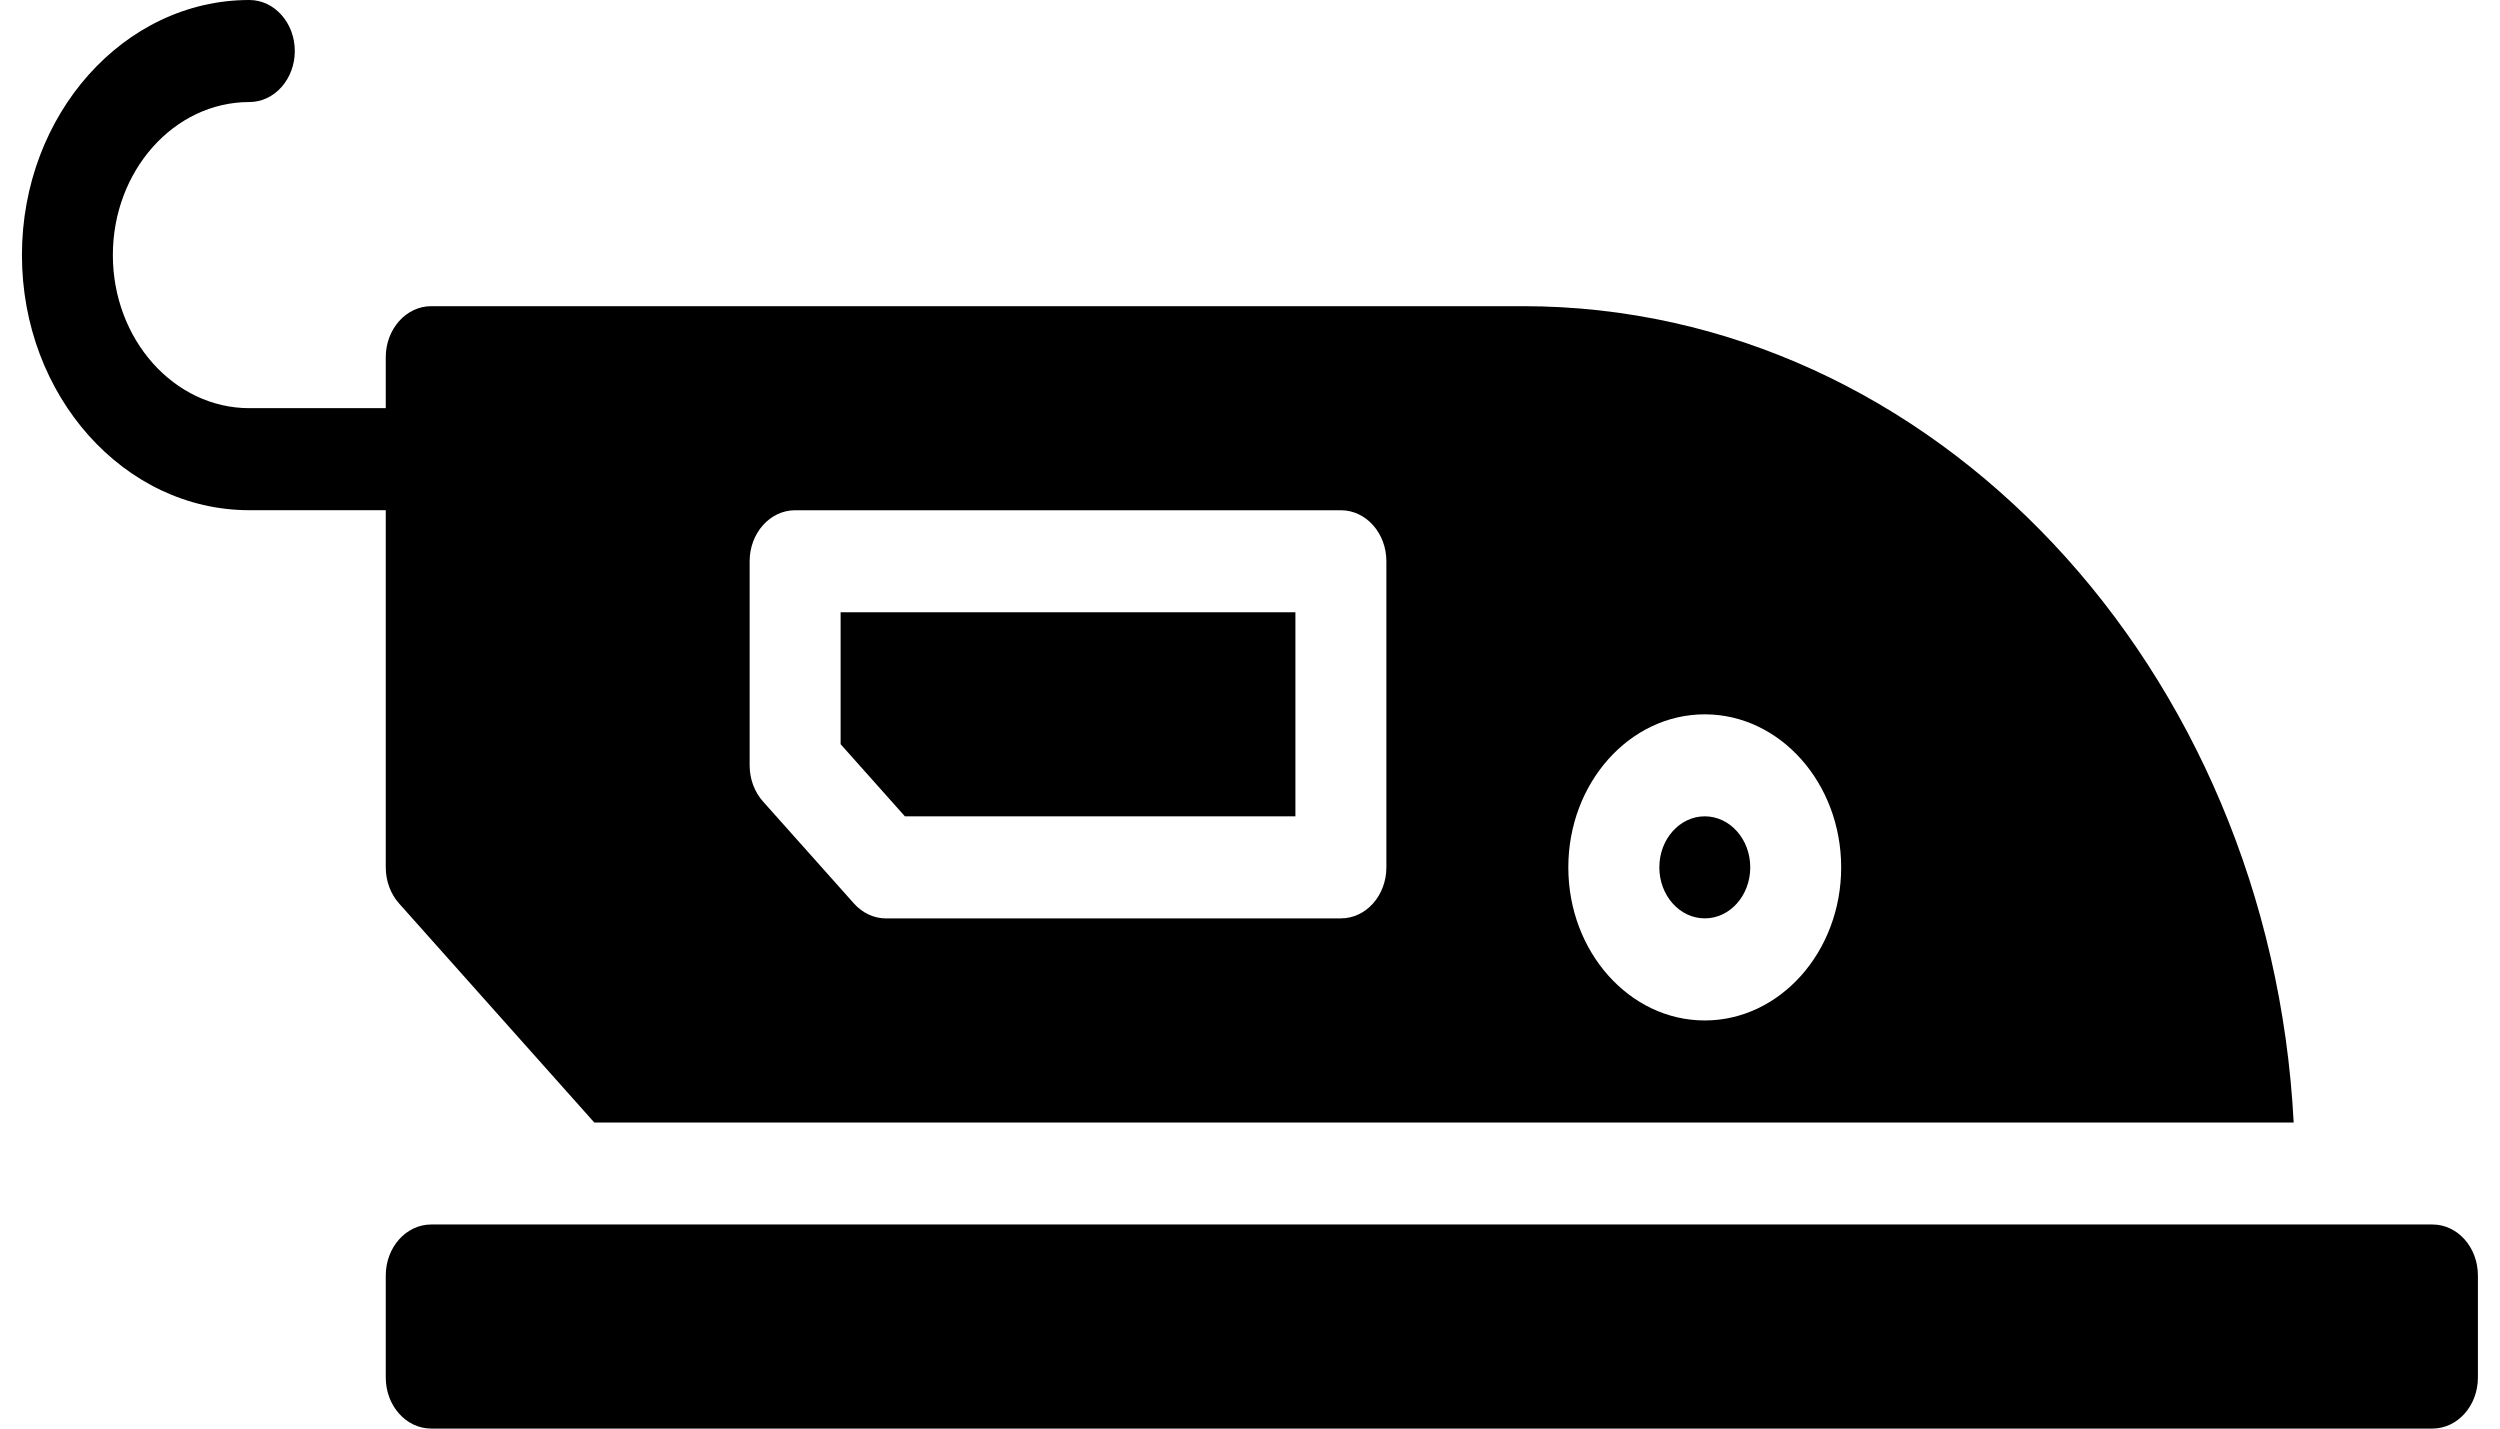
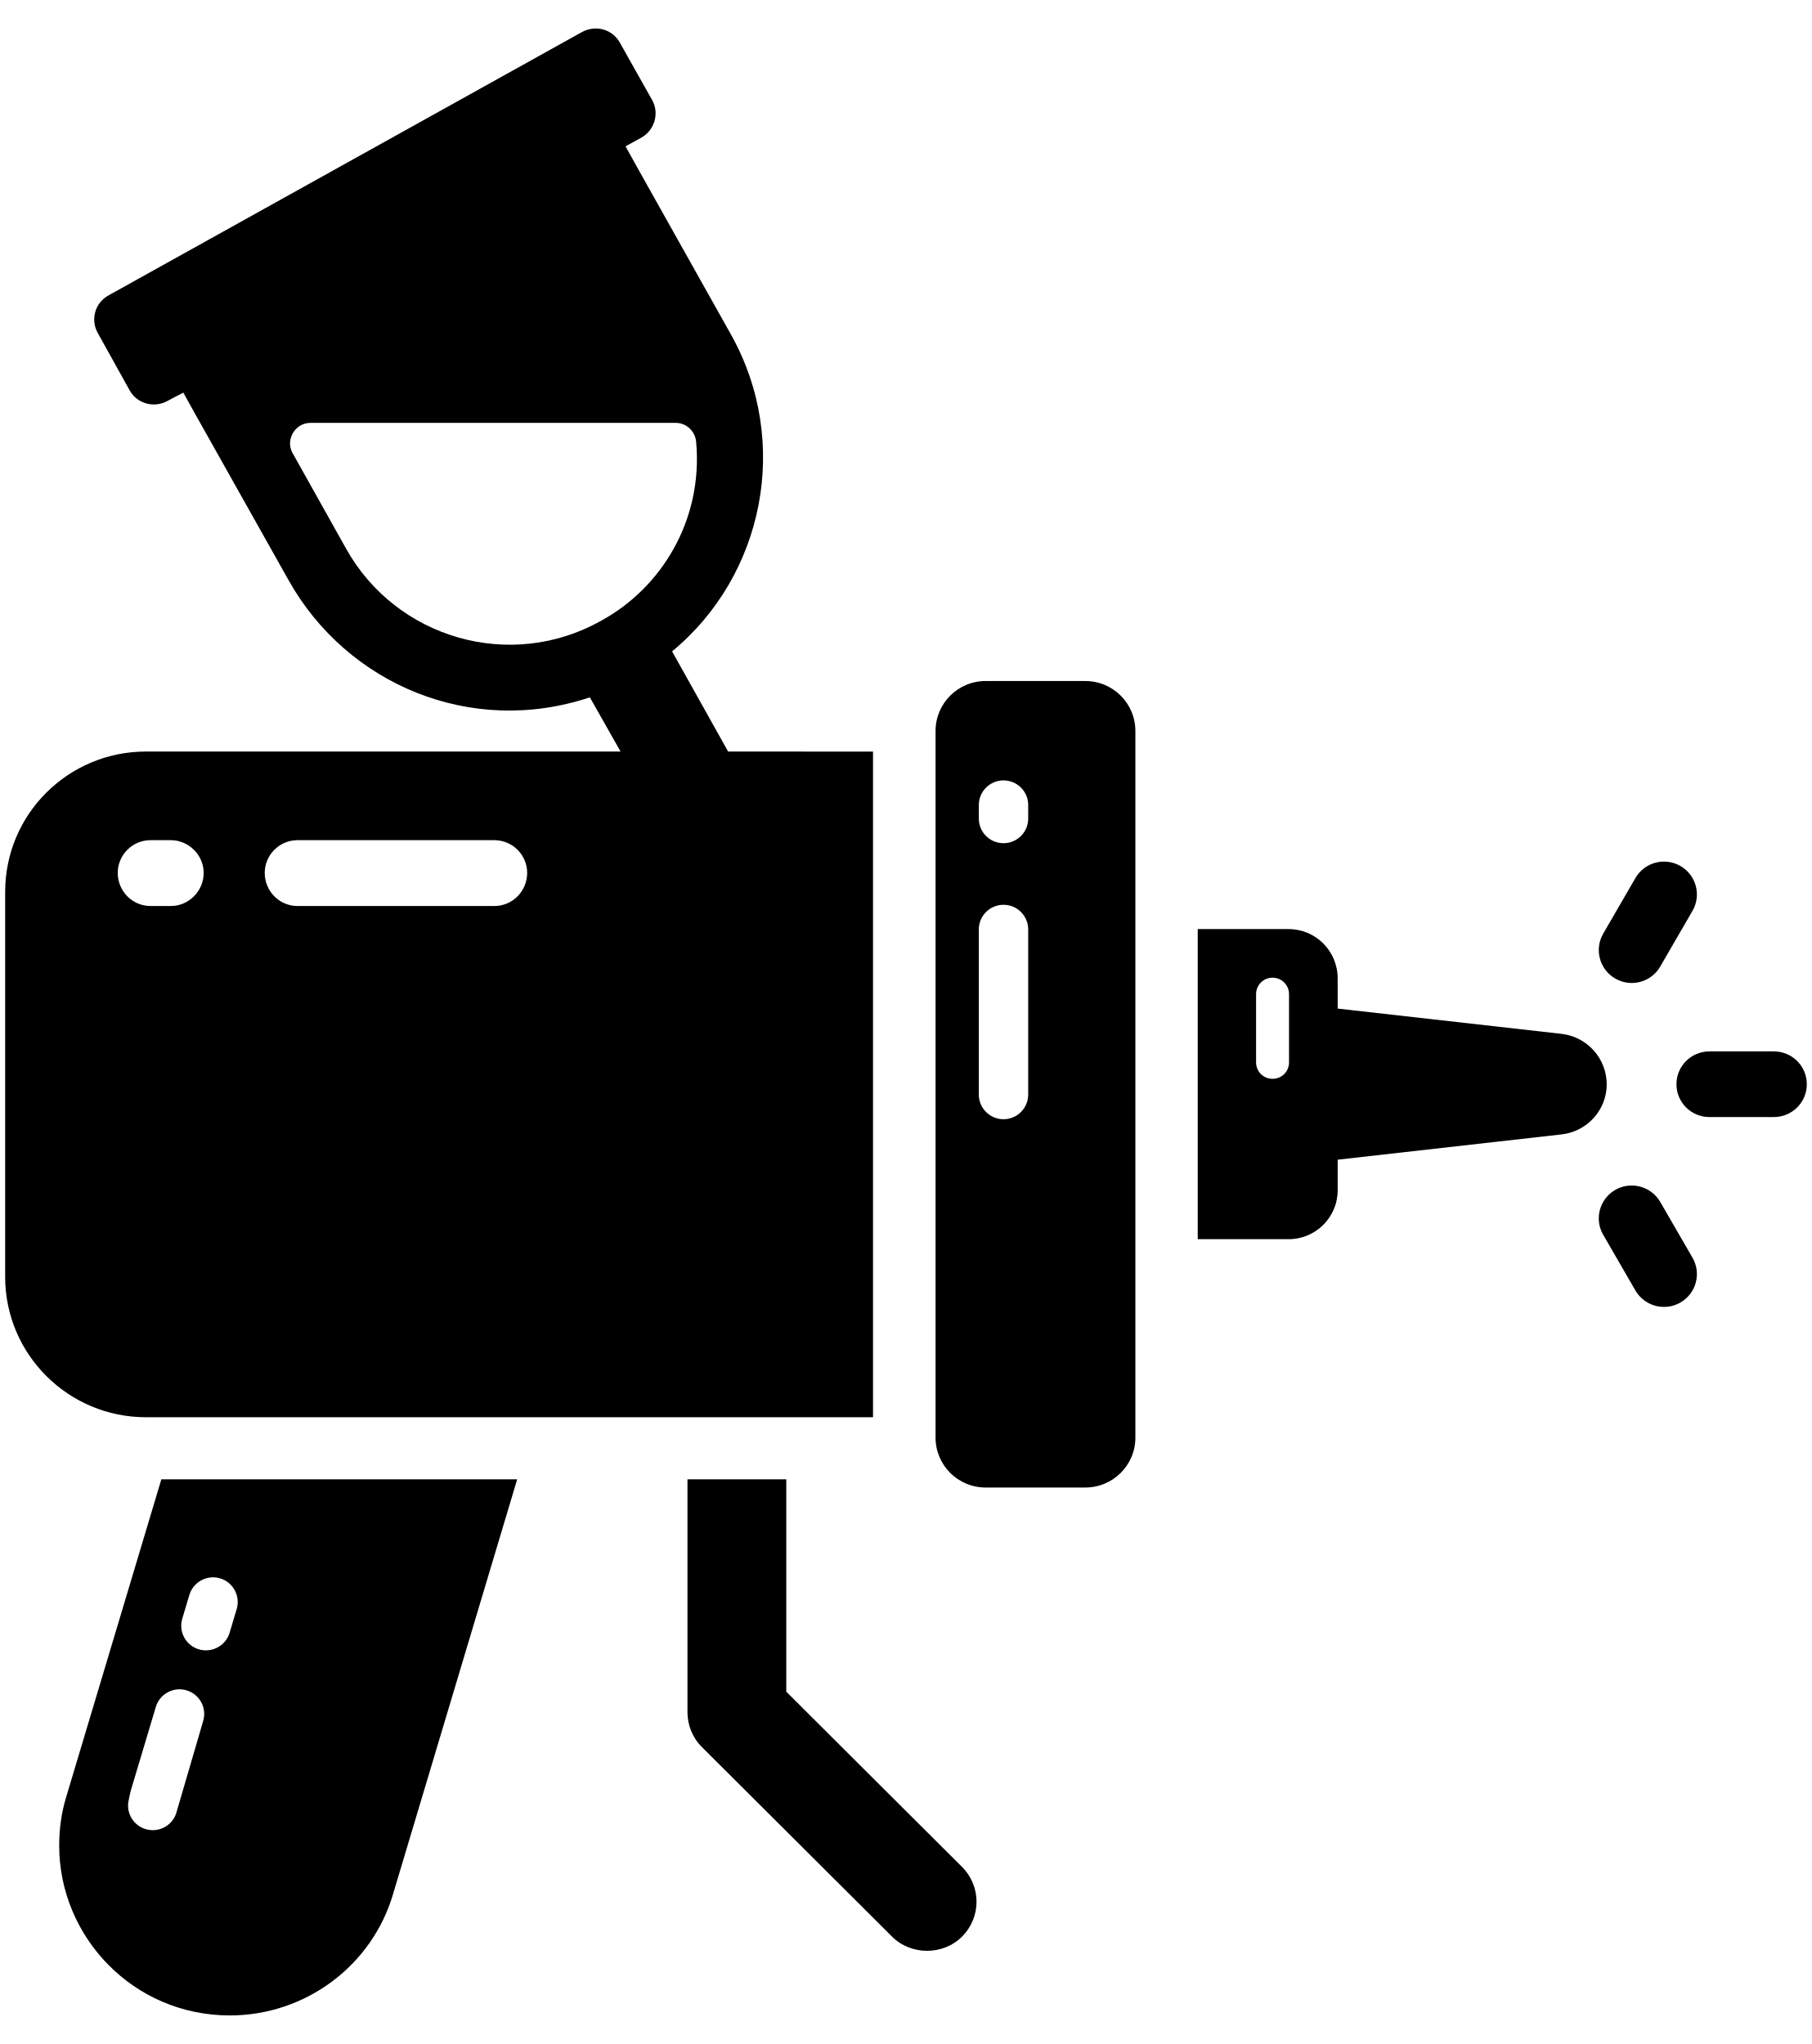
- <svg xmlns="http://www.w3.org/2000/svg" width="49" height="28" viewBox="0 0 49 28" fill="none">
-   <path d="M34.305 17C34.305 17.553 33.906 18 33.414 18C32.922 18 32.523 17.553 32.523 17C32.523 16.448 32.922 16 33.414 16C33.906 16 34.305 16.448 34.305 17Z" fill="black" />
-   <path d="M7.561 17.001C7.561 17.267 7.655 17.521 7.822 17.708L11.648 22.001H44.956C44.492 13.092 37.903 6.001 29.848 6.001H8.453C7.961 6.001 7.561 6.449 7.561 7.001V8H4.887C3.412 8 2.212 6.654 2.212 5C2.212 3.346 3.412 2 4.887 2C5.379 2 5.778 1.552 5.778 1C5.778 0.448 5.379 0 4.887 0C2.429 0 0.43 2.243 0.43 5C0.43 7.757 2.429 10 4.887 10H7.561L7.561 17.001ZM33.413 14.001C34.888 14.001 36.087 15.347 36.087 17.001C36.087 18.655 34.887 20.001 33.413 20.001C31.939 20.001 30.739 18.655 30.739 17.001C30.739 15.347 31.939 14.001 33.413 14.001ZM14.693 11C14.693 10.449 15.092 10.001 15.584 10.001H26.282C26.774 10.001 27.173 10.449 27.173 11V17C27.173 17.553 26.774 18 26.282 18L17.367 18.001C17.131 18.001 16.904 17.896 16.737 17.708L14.954 15.708C14.787 15.521 14.693 15.267 14.693 15.001L14.693 11Z" fill="black" />
-   <path d="M25.39 16V12H16.476V14.586L17.736 16H25.39Z" fill="black" />
-   <path d="M47.676 24H8.452C7.96 24 7.561 24.447 7.561 25V27C7.561 27.553 7.96 28 8.452 28H47.676C48.168 28 48.567 27.553 48.567 27V25C48.567 24.447 48.169 24 47.676 24H47.676Z" fill="black" />
+ <svg xmlns="http://www.w3.org/2000/svg" width="39" height="44" viewBox="0 0 39 44" fill="none">
+   <path d="M1.426 38.679C1.319 39.027 1.274 39.383 1.274 39.731C1.274 41.682 2.856 43.385 4.948 43.385C6.565 43.385 8.004 42.324 8.46 40.773L11.132 31.844H3.473L1.426 38.679ZM3.923 34.845L4.076 34.333C4.16 34.052 4.458 33.893 4.737 33.976C5.018 34.06 5.178 34.355 5.095 34.636L4.942 35.147C4.873 35.378 4.661 35.526 4.432 35.526C4.382 35.526 4.33 35.519 4.28 35.504C3.999 35.421 3.839 35.125 3.923 34.845ZM4.016 36.387C4.297 36.471 4.457 36.766 4.373 37.047L3.804 38.993C3.745 39.235 3.528 39.397 3.288 39.397C3.247 39.397 3.204 39.392 3.162 39.382C2.876 39.313 2.702 39.026 2.772 38.742C2.793 38.633 2.805 38.58 2.821 38.525L3.354 36.744C3.438 36.462 3.737 36.303 4.016 36.387Z" fill="black" />
+   <path d="M16.924 36.416V31.844H14.797V36.852C14.797 37.137 14.904 37.405 15.109 37.609L19.203 41.691C19.409 41.896 19.686 41.994 19.954 41.994C20.222 41.994 20.499 41.895 20.704 41.691C21.124 41.272 21.124 40.603 20.704 40.185L16.924 36.416Z" fill="black" />
+   <path d="M15.672 16.178L14.466 14.022C16.441 12.391 17.03 9.522 15.735 7.204L13.741 3.649L13.464 3.15L13.804 2.963C14.09 2.802 14.197 2.437 14.036 2.152L13.339 0.913C13.178 0.628 12.821 0.53 12.526 0.69L2.337 6.358C2.042 6.518 1.944 6.884 2.105 7.169L2.793 8.407C2.954 8.693 3.32 8.79 3.607 8.63C3.723 8.568 3.839 8.505 3.946 8.452L4.223 8.951L6.216 12.498C7.468 14.726 10.131 15.867 12.696 15.011L13.357 16.178L3.141 16.178C1.47 16.178 0.111 17.524 0.111 19.2V27.487C0.111 29.154 1.47 30.508 3.141 30.508H18.791V16.179L15.672 16.178ZM3.678 19.503H3.24C2.847 19.503 2.534 19.182 2.534 18.79C2.534 18.407 2.847 18.086 3.24 18.086H3.678C4.062 18.086 4.384 18.407 4.384 18.79C4.384 19.182 4.063 19.503 3.678 19.503ZM10.64 19.503H6.404C6.011 19.503 5.698 19.182 5.698 18.79C5.698 18.407 6.011 18.086 6.404 18.086H10.64C11.034 18.086 11.347 18.407 11.347 18.79C11.346 19.182 11.034 19.503 10.64 19.503ZM12.937 13.363C10.989 14.459 8.531 13.746 7.45 11.812L6.288 9.736C6.145 9.451 6.359 9.103 6.681 9.103H14.546C14.779 9.103 14.966 9.29 14.984 9.513C15.136 11.197 14.233 12.659 12.937 13.363Z" fill="black" />
+   <path d="M38.181 22.633H36.793C36.401 22.633 36.084 22.949 36.084 23.34C36.084 23.73 36.401 24.046 36.793 24.046H38.181C38.572 24.046 38.89 23.73 38.89 23.34C38.89 22.949 38.573 22.633 38.181 22.633Z" fill="black" />
+   <path d="M35.735 25.873C35.539 25.536 35.106 25.419 34.767 25.614C34.428 25.81 34.311 26.242 34.507 26.58L35.201 27.78C35.333 28.006 35.571 28.133 35.816 28.133C35.936 28.133 36.058 28.103 36.17 28.038C36.509 27.843 36.625 27.411 36.429 27.073L35.735 25.873Z" fill="black" />
+   <path d="M34.767 21.065C34.878 21.129 35.001 21.16 35.121 21.16C35.365 21.16 35.604 21.033 35.735 20.806L36.429 19.608C36.625 19.269 36.509 18.837 36.17 18.642C35.831 18.447 35.397 18.562 35.201 18.901L34.507 20.099C34.312 20.437 34.428 20.869 34.767 21.065Z" fill="black" />
+   <path d="M23.36 14.66H21.214C20.619 14.66 20.137 15.141 20.137 15.735V30.947C20.137 31.54 20.619 32.021 21.214 32.021H23.36C23.956 32.021 24.438 31.54 24.438 30.947V15.735C24.438 15.141 23.956 14.66 23.36 14.66ZM22.131 23.562C22.131 23.855 21.893 24.093 21.599 24.093C21.306 24.093 21.068 23.855 21.068 23.562V20.007C21.068 19.714 21.306 19.477 21.599 19.477C21.893 19.477 22.131 19.714 22.131 20.007V23.562ZM22.131 17.621C22.131 17.914 21.893 18.151 21.599 18.151C21.306 18.151 21.068 17.914 21.068 17.621V17.329C21.068 17.037 21.306 16.799 21.599 16.799C21.893 16.799 22.131 17.036 22.131 17.329V17.621Z" fill="black" />
+   <path d="M33.609 22.255L28.792 21.711V21.061C28.792 20.472 28.318 20 27.738 20H25.78V26.675H27.738C28.319 26.675 28.792 26.203 28.792 25.623V24.964L33.609 24.42C34.163 24.358 34.583 23.894 34.583 23.342C34.583 22.789 34.164 22.317 33.609 22.255ZM27.745 22.869C27.745 23.067 27.589 23.223 27.391 23.223C27.192 23.223 27.036 23.067 27.036 22.869V21.399C27.036 21.208 27.192 21.046 27.391 21.046C27.589 21.046 27.745 21.208 27.745 21.399V22.869Z" fill="black" />
</svg>
